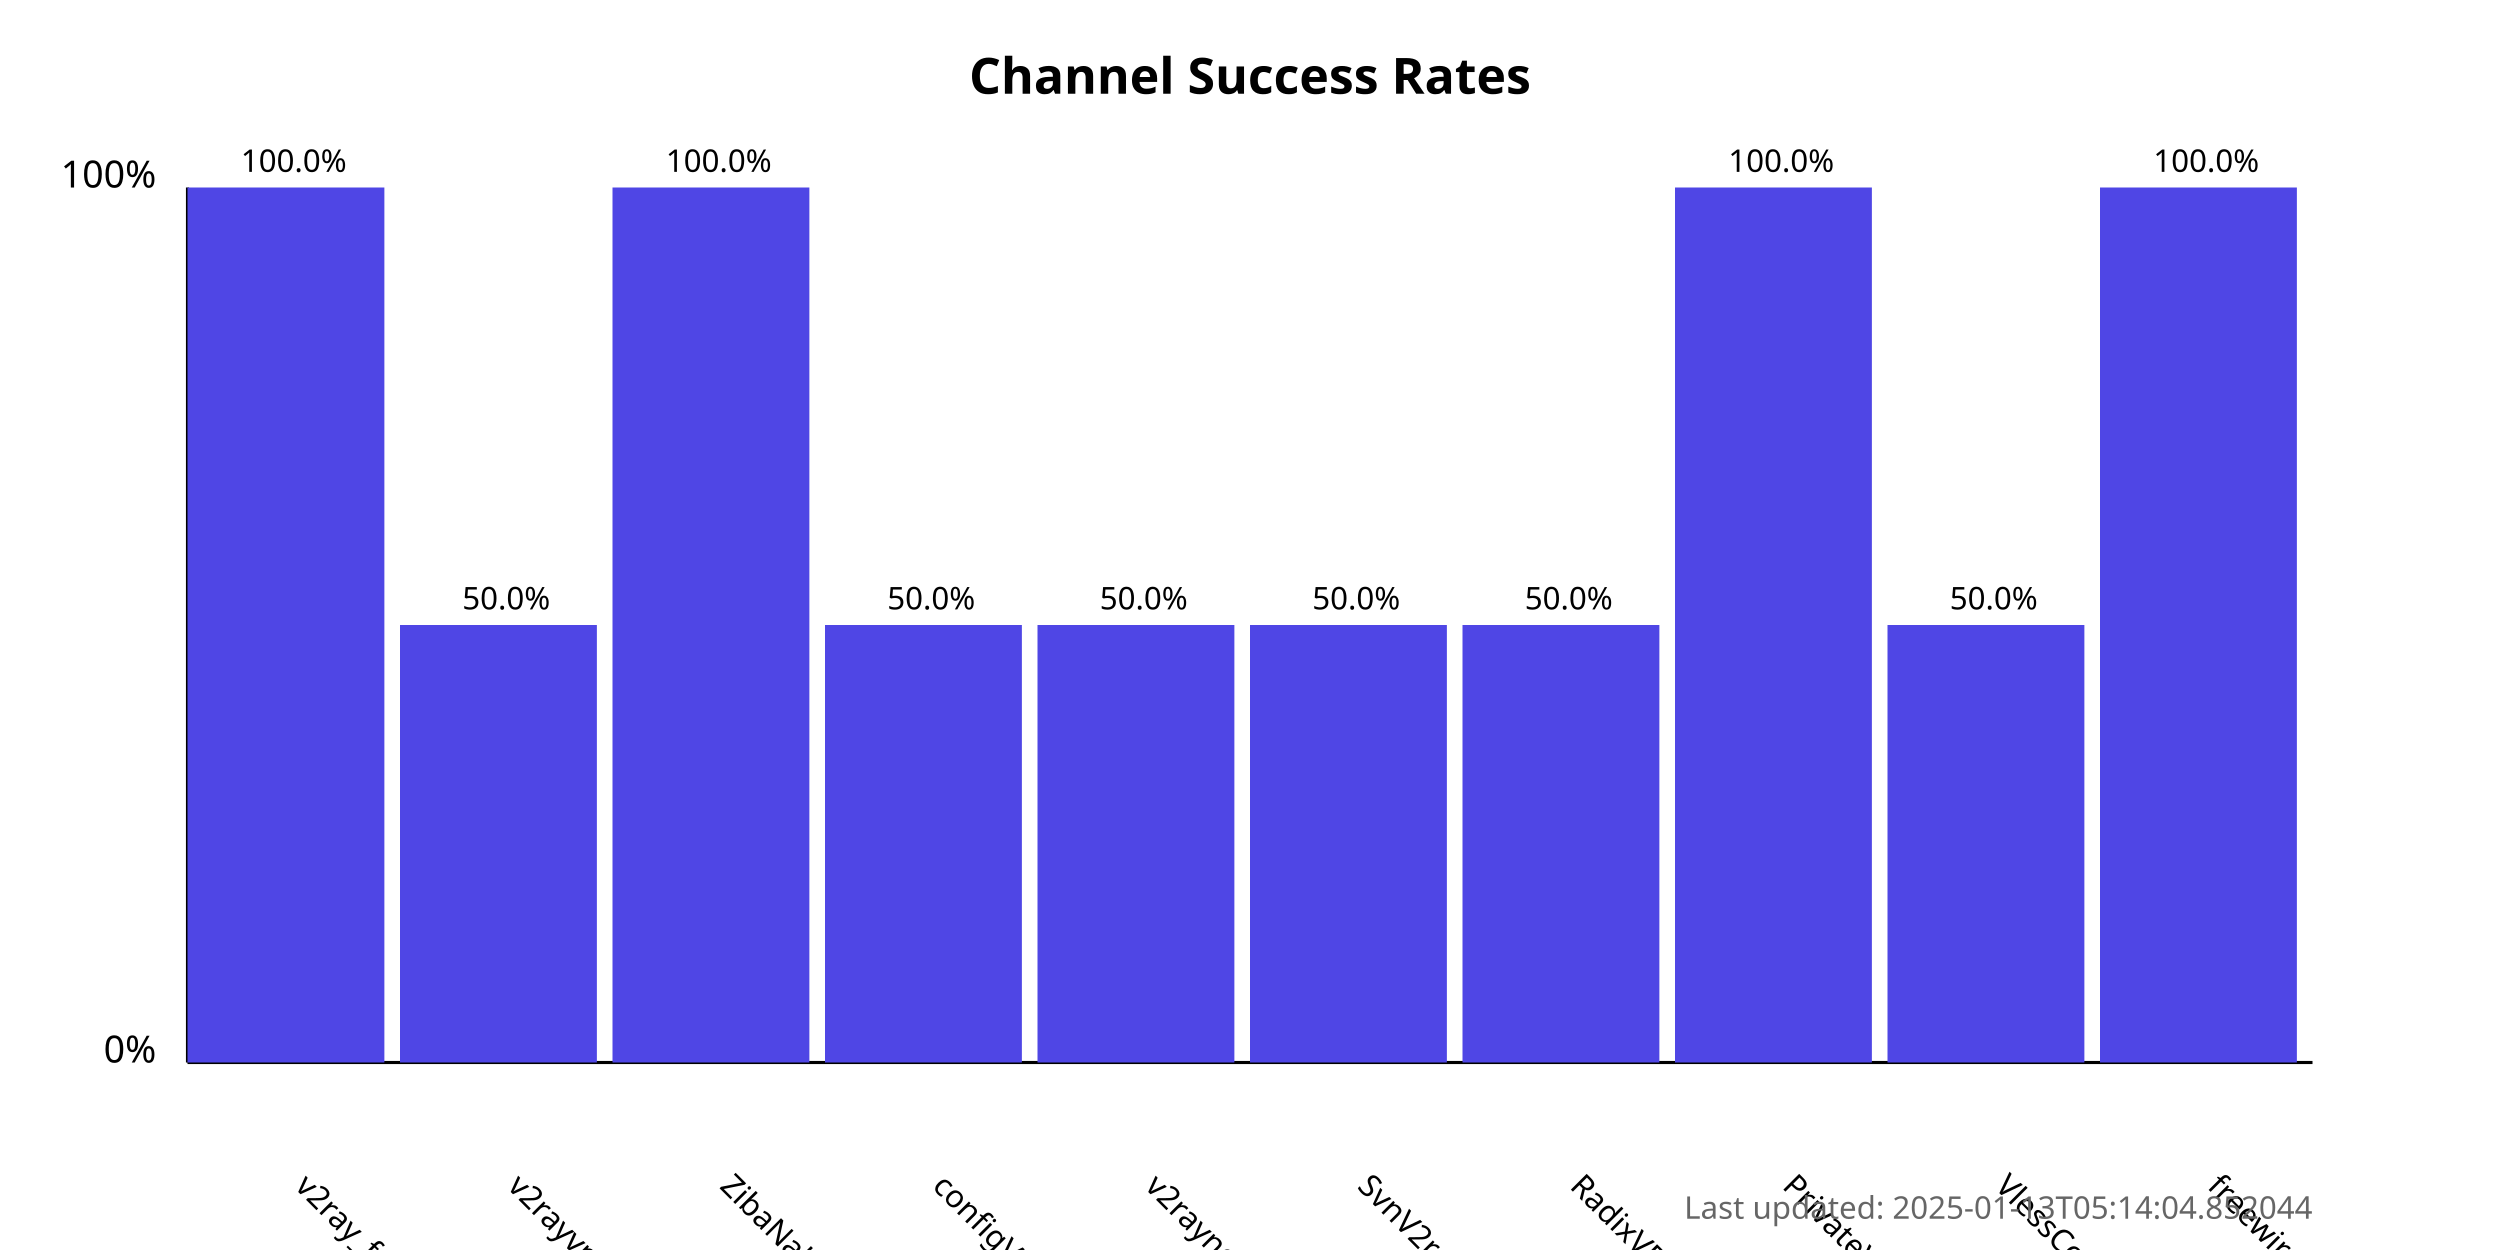
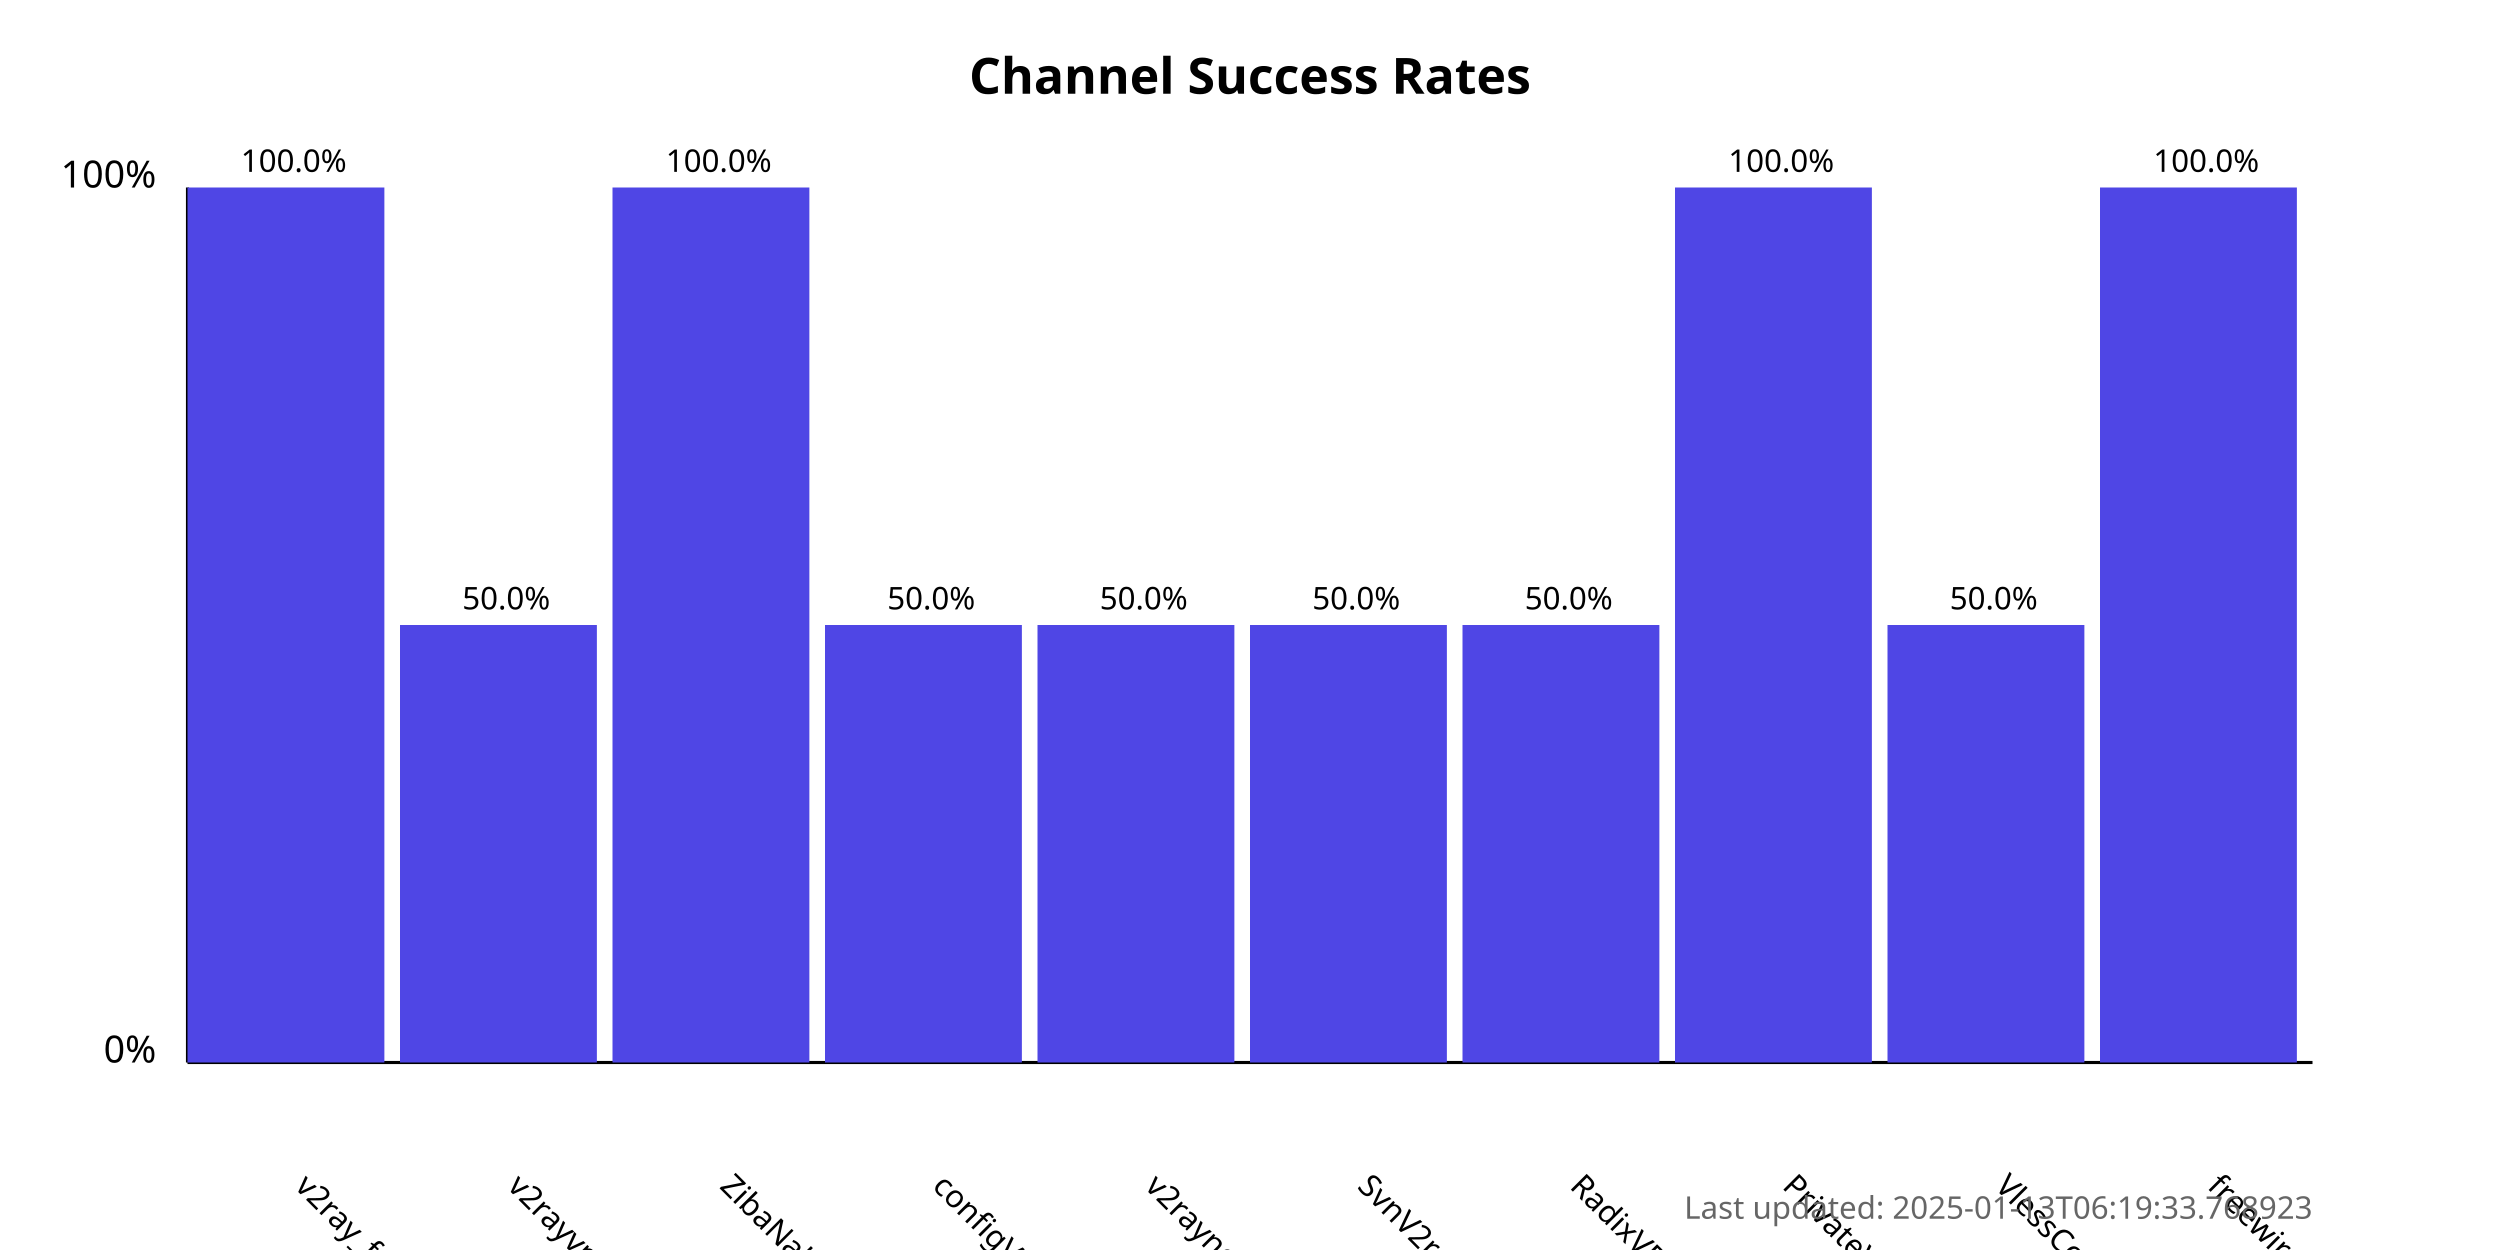
<svg xmlns="http://www.w3.org/2000/svg" width="800" height="400">
  <style>
            .chart-title { font: bold 16px sans-serif; }
            .axis-label { font: 12px sans-serif; }
            .tick-label { font: 10px sans-serif; }
            .bar { fill: #4f46e5; }
            .bar:hover { fill: #6366f1; }
            .timestamp { font: 10px sans-serif; fill: #666; }
        </style>
  <text x="400.0" y="30" text-anchor="middle" class="chart-title">
            Channel Success Rates
        </text>
  <line x1="60" y1="340" x2="60" y2="60" stroke="black" stroke-width="1" />
  <line x1="60" y1="340" x2="740" y2="340" stroke="black" stroke-width="1" />
  <text x="50" y="340" text-anchor="end" class="axis-label">0%</text>
  <text x="50" y="60" text-anchor="end" class="axis-label">100%</text>
  <g>
    <rect x="60" y="60.0" width="63.0" height="280.0" class="bar" />
    <text x="94.0" y="380" transform="rotate(45, 94.0, 380)" text-anchor="start" class="tick-label">
                v2ray_free_conf
            </text>
    <text x="94.0" y="55.0" text-anchor="middle" class="tick-label">
                100.0%
            </text>
  </g>
  <g>
    <rect x="128.0" y="200.0" width="63.0" height="140.0" class="bar" />
    <text x="162.0" y="380" transform="rotate(45, 162.0, 380)" text-anchor="start" class="tick-label">
                v2rayvpno
            </text>
    <text x="162.0" y="195.0" text-anchor="middle" class="tick-label">
                50.0%
            </text>
  </g>
  <g>
    <rect x="196.0" y="60.0" width="63.0" height="280.0" class="bar" />
    <text x="230.0" y="380" transform="rotate(45, 230.0, 380)" text-anchor="start" class="tick-label">
                ZibaNabz
            </text>
    <text x="230.0" y="55.0" text-anchor="middle" class="tick-label">
                100.0%
            </text>
  </g>
  <g>
    <rect x="264.0" y="200.0" width="63.0" height="140.0" class="bar" />
    <text x="298.0" y="380" transform="rotate(45, 298.0, 380)" text-anchor="start" class="tick-label">
                configV2rayForFree
            </text>
    <text x="298.0" y="195.0" text-anchor="middle" class="tick-label">
                50.0%
            </text>
  </g>
  <g>
    <rect x="332.0" y="200.0" width="63.0" height="140.0" class="bar" />
    <text x="366.0" y="380" transform="rotate(45, 366.0, 380)" text-anchor="start" class="tick-label">
                v2rayngvpn
            </text>
    <text x="366.0" y="195.0" text-anchor="middle" class="tick-label">
                50.0%
            </text>
  </g>
  <g>
    <rect x="400.0" y="200.0" width="63.0" height="140.0" class="bar" />
    <text x="434.0" y="380" transform="rotate(45, 434.0, 380)" text-anchor="start" class="tick-label">
                SvnV2ray
            </text>
    <text x="434.0" y="195.0" text-anchor="middle" class="tick-label">
                50.0%
            </text>
  </g>
  <g>
    <rect x="468.0" y="200.0" width="63.0" height="140.0" class="bar" />
    <text x="502.0" y="380" transform="rotate(45, 502.0, 380)" text-anchor="start" class="tick-label">
                RadixVPN
            </text>
    <text x="502.0" y="195.0" text-anchor="middle" class="tick-label">
                50.0%
            </text>
  </g>
  <g>
    <rect x="536.0" y="60.0" width="63.0" height="280.0" class="bar" />
    <text x="570.0" y="380" transform="rotate(45, 570.0, 380)" text-anchor="start" class="tick-label">
                PrivateVPNs
            </text>
    <text x="570.0" y="55.0" text-anchor="middle" class="tick-label">
                100.0%
            </text>
  </g>
  <g>
    <rect x="604.0" y="200.0" width="63.0" height="140.0" class="bar" />
    <text x="638.0" y="380" transform="rotate(45, 638.0, 380)" text-anchor="start" class="tick-label">
                VlessConfig
            </text>
    <text x="638.0" y="195.0" text-anchor="middle" class="tick-label">
                50.0%
            </text>
  </g>
  <g>
    <rect x="672.0" y="60.0" width="63.0" height="280.0" class="bar" />
    <text x="706.0" y="380" transform="rotate(45, 706.0, 380)" text-anchor="start" class="tick-label">
                freewireguard
            </text>
    <text x="706.0" y="55.0" text-anchor="middle" class="tick-label">
                100.0%
            </text>
  </g>
  <text x="740" y="390" text-anchor="end" class="timestamp">
-             Last updated: 2025-01-13T05:14:04.852044
+             Last updated: 2025-01-13T06:19:33.768923
        </text>
</svg>
